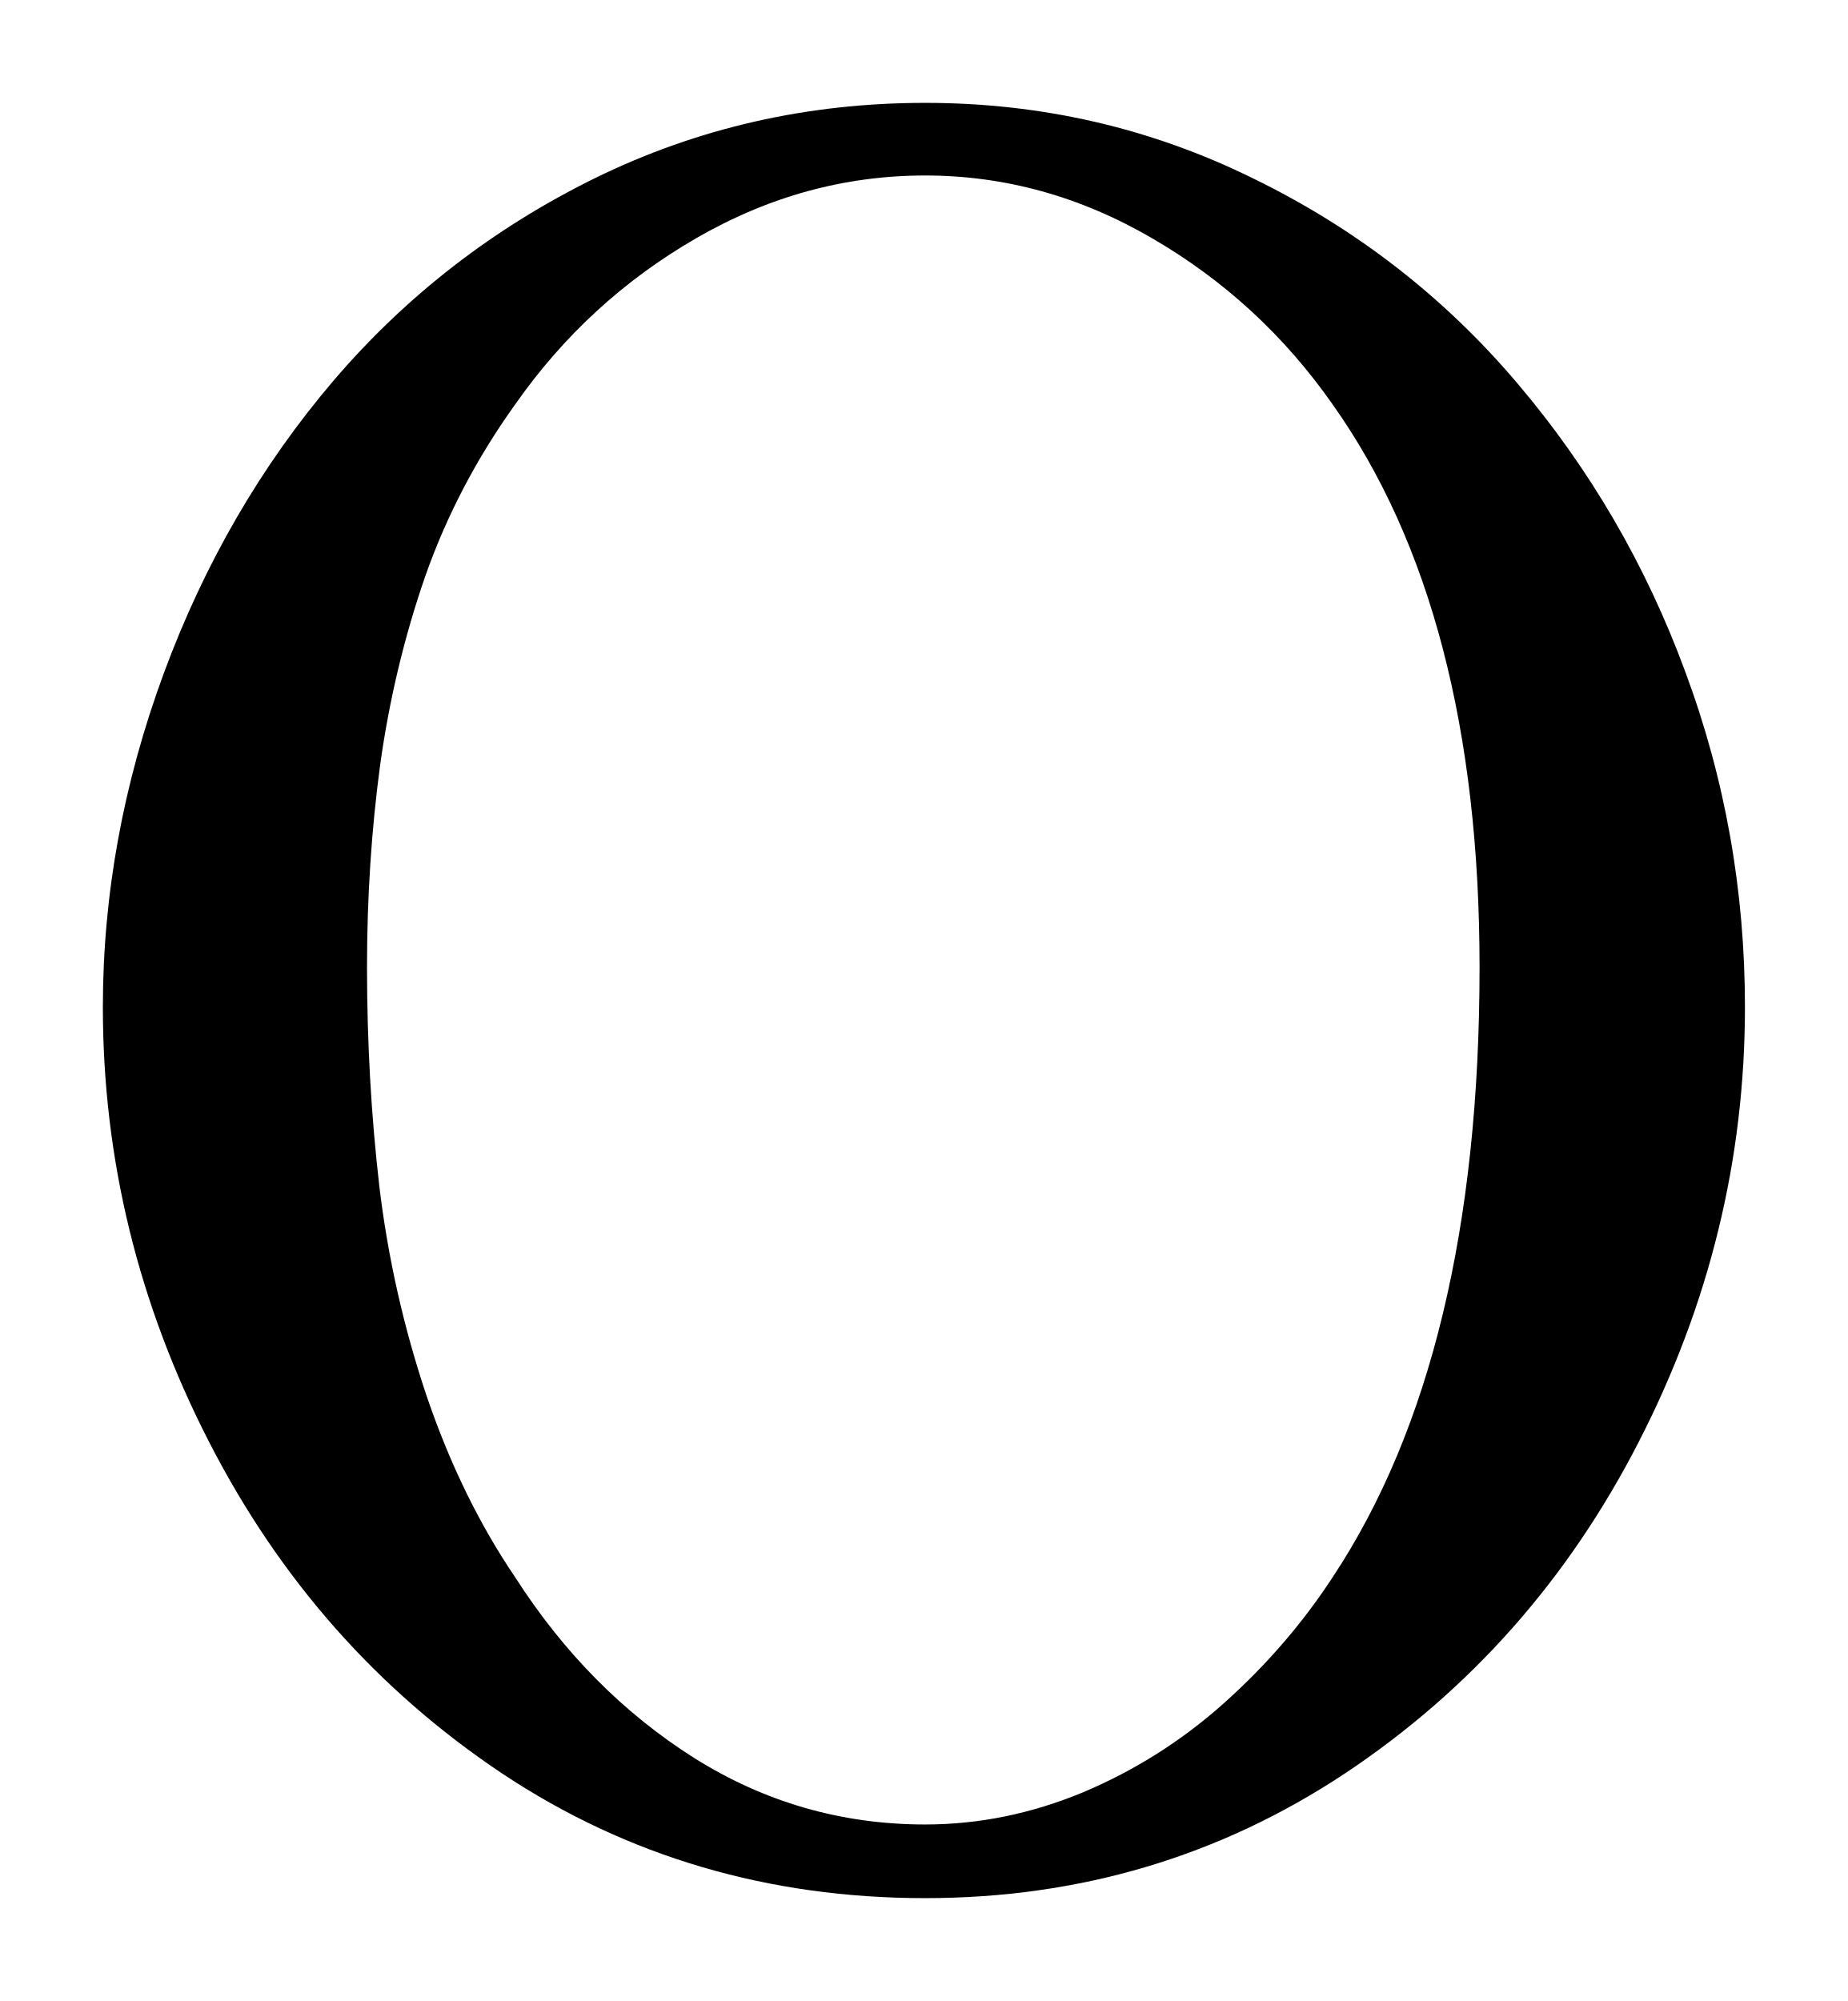
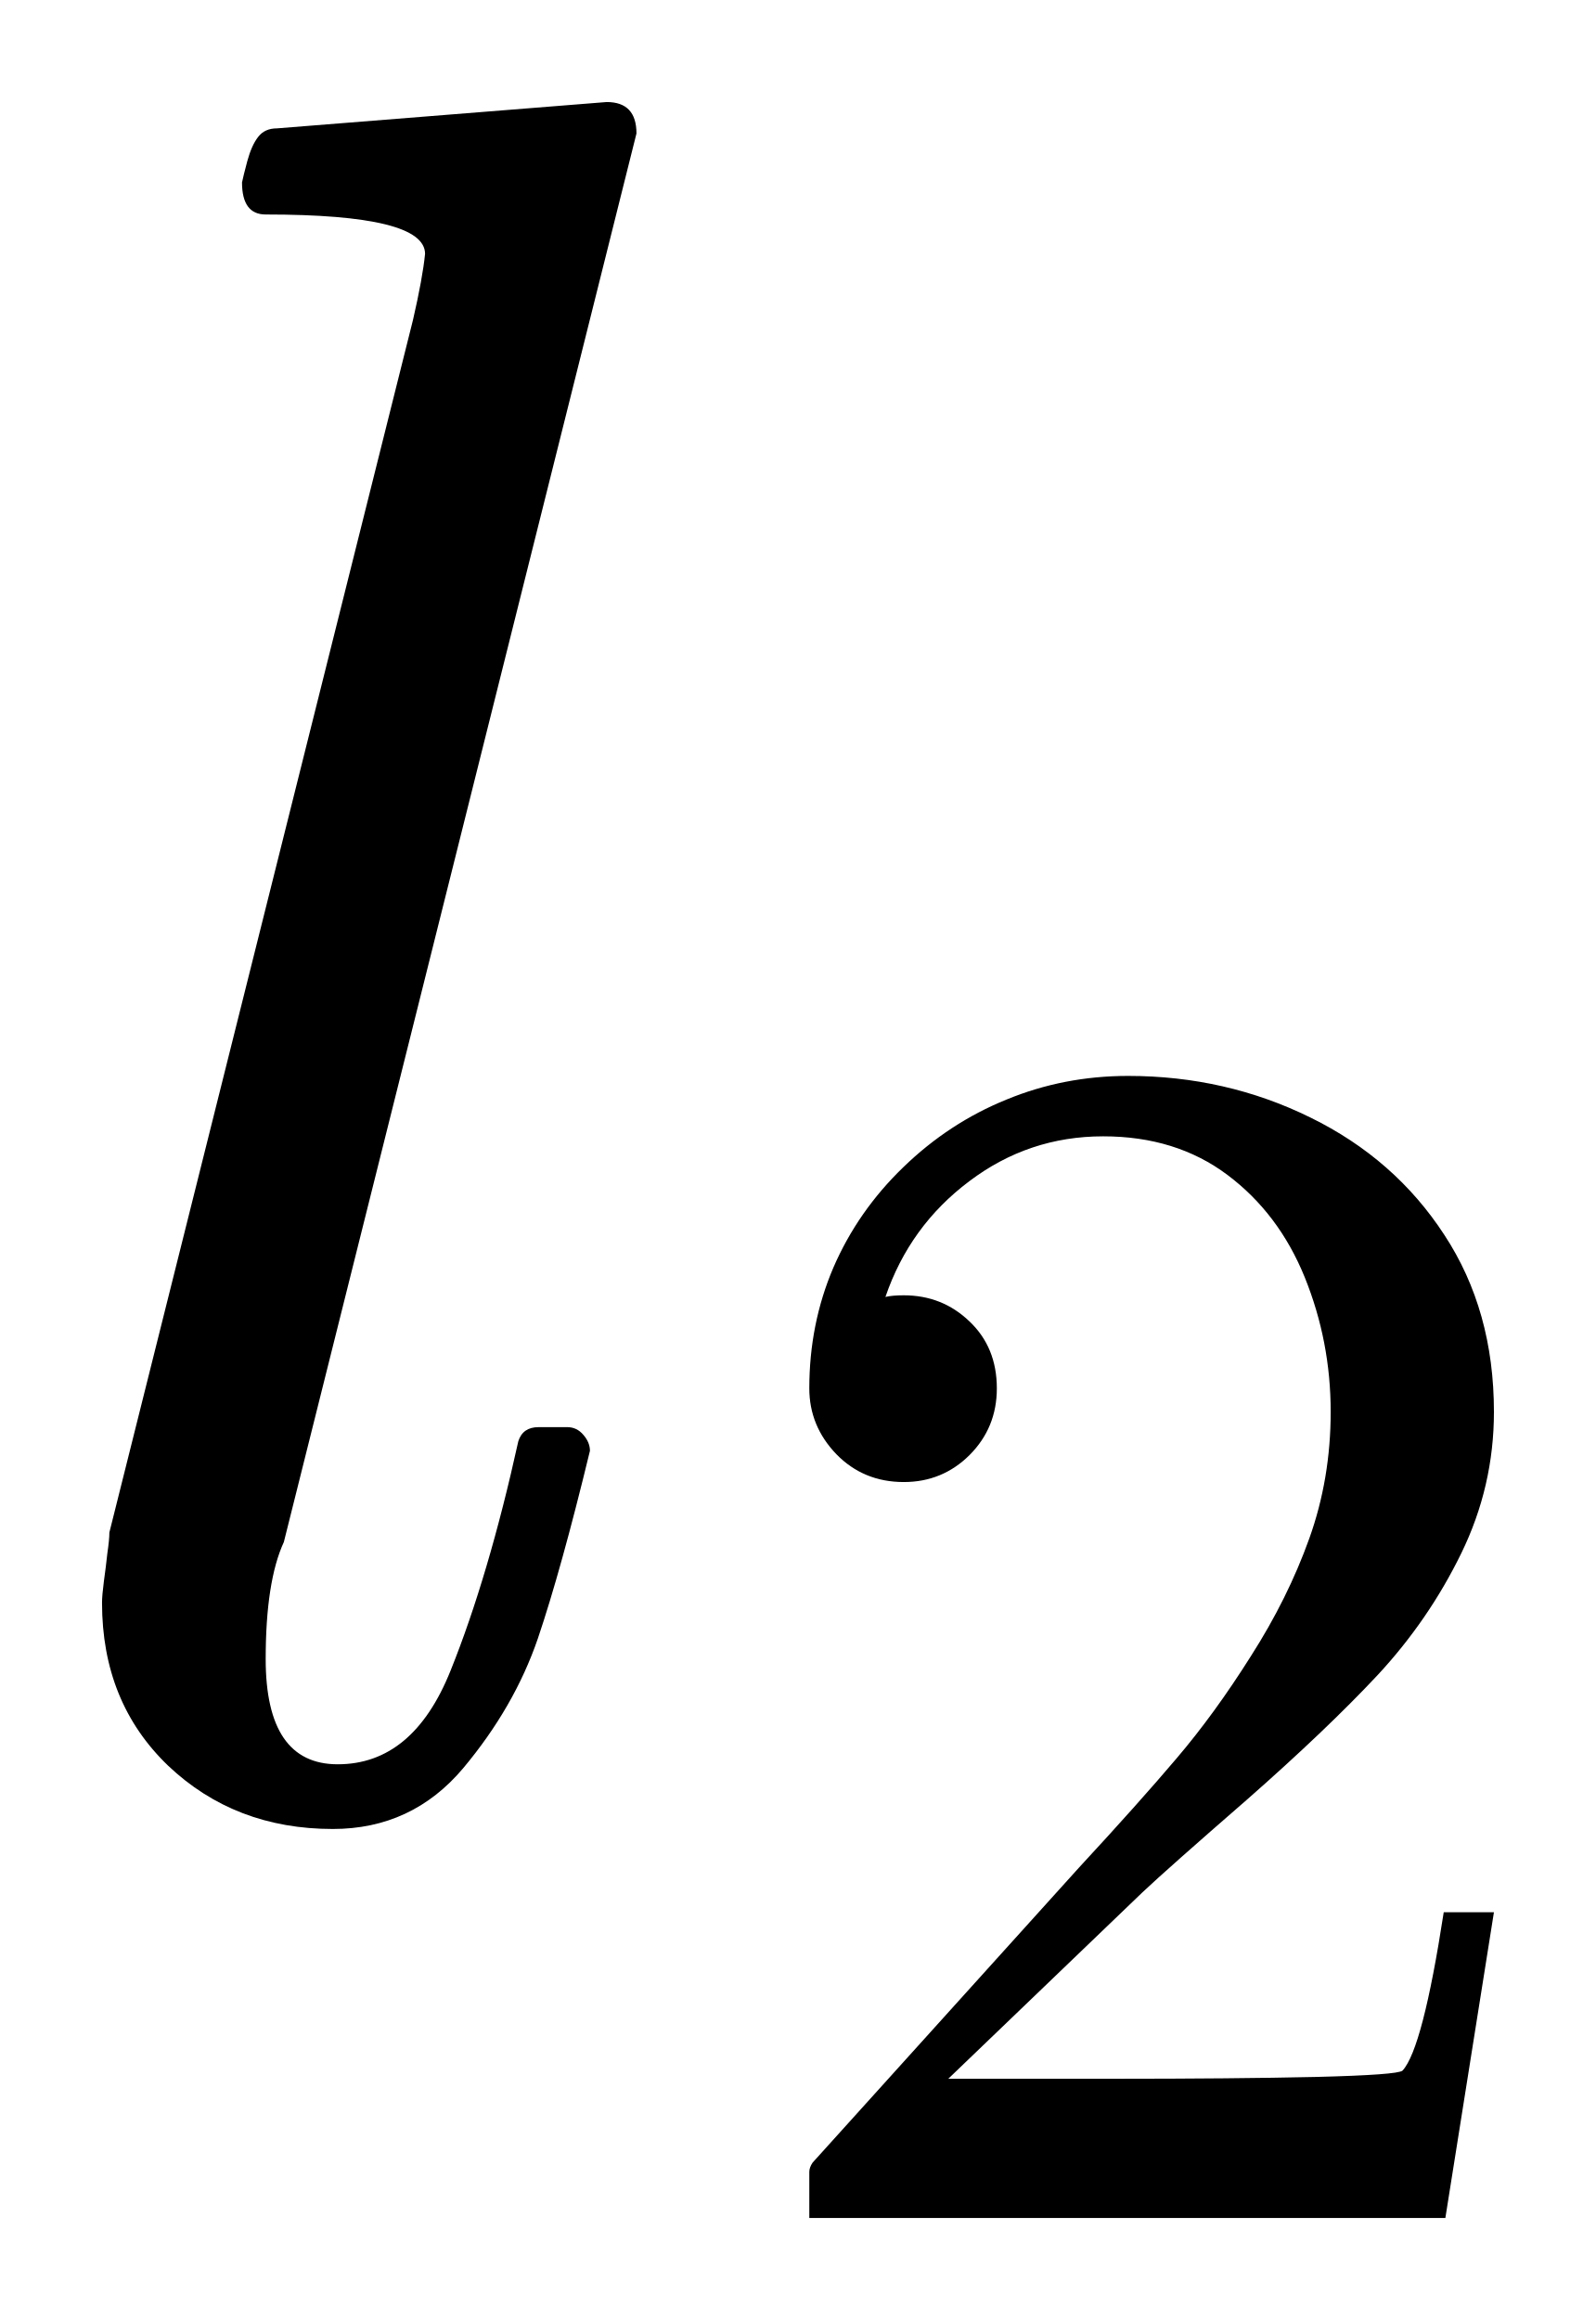
- <svg xmlns="http://www.w3.org/2000/svg" width="8.982pt" height="9.726pt" viewBox="0 0 8.982 9.726" version="1.1">
+ <svg xmlns="http://www.w3.org/2000/svg" width="7.821pt" height="11.368pt" viewBox="0 0 7.821 11.368" version="1.1">
  <defs>
    <style type="text/css">*{stroke-linejoin: round; stroke-linecap: butt}</style>
  </defs>
  <g id="figure_1">
    <g id="patch_1">
-       <path d="M 0 9.726  L 8.982 9.726  L 8.982 0  L 0 0  L 0 9.726  z " style="fill: none; opacity: 0" />
+       <path d="M 0 11.368  L 7.821 11.368  L 7.821 0  L 0 0  L 0 11.368  z " style="fill: none; opacity: 0" />
    </g>
    <g id="axes_1">
      <g id="patch_2">
-         <path d="M 4.497 9.226  Q 3.354 9.226 2.442 8.621  Q 1.531 8.013 1.016 7.008  Q 0.5 6.003 0.5 4.895  Q 0.5 4.076 0.796 3.273  Q 1.093 2.469 1.623 1.848  Q 2.154 1.228 2.896 0.864  Q 3.641 0.5 4.497 0.5  Q 5.347 0.5 6.093 0.868  Q 6.841 1.233 7.374 1.861  Q 7.906 2.487 8.193 3.268  Q 8.482 4.046 8.482 4.895  Q 8.482 6.003 7.966 7.008  Q 7.451 8.013 6.536 8.621  Q 5.622 9.226 4.497 9.226  z M 2.504 7.666  Q 2.857 8.217 3.373 8.544  Q 3.888 8.868 4.497 8.868  Q 4.889 8.868 5.266 8.711  Q 5.645 8.551 5.952 8.276  Q 6.26 8 6.478 7.666  Q 7.192 6.588 7.192 4.702  Q 7.192 2.973 6.478 1.966  Q 6.125 1.462 5.6 1.158  Q 5.077 0.853 4.497 0.853  Q 3.911 0.853 3.384 1.158  Q 2.857 1.462 2.504 1.966  Q 2.223 2.358 2.067 2.801  Q 1.914 3.243 1.848 3.717  Q 1.784 4.192 1.784 4.702  Q 1.784 5.247 1.844 5.767  Q 1.906 6.284 2.073 6.783  Q 2.242 7.28 2.504 7.666  z " clip-path="url(#p2cb3d939d5)" />
+         <path d="M 0.5 7.854  Q 0.5 7.818 0.509 7.749  Q 0.519 7.678 0.526 7.612  Q 0.536 7.544 0.536 7.509  L 2.024 1.567  Q 2.071 1.363 2.083 1.244  Q 2.083 1.051 1.302 1.051  Q 1.186 1.051 1.186 0.894  Q 1.192 0.864 1.212 0.789  Q 1.233 0.712 1.265 0.671  Q 1.297 0.629 1.357 0.629  L 2.973 0.5  Q 3.119 0.5 3.119 0.654  L 1.391 7.556  Q 1.302 7.749 1.302 8.129  Q 1.302 8.645 1.655 8.645  Q 2.024 8.645 2.208 8.186  Q 2.394 7.724 2.54 7.062  Q 2.562 6.993 2.639 6.993  L 2.78 6.993  Q 2.827 6.993 2.859 7.031  Q 2.891 7.068 2.891 7.109  Q 2.75 7.691 2.636 8.028  Q 2.521 8.364 2.27 8.664  Q 2.019 8.962 1.631 8.962  Q 1.151 8.962 0.824 8.652  Q 0.5 8.341 0.5 7.854  z M 3.966 10.868  L 3.966 10.642  Q 3.966 10.621 3.982 10.597  L 5.286 9.153  Q 5.582 8.833 5.765 8.617  Q 5.951 8.399 6.13 8.115  Q 6.311 7.832 6.416 7.539  Q 6.521 7.246 6.521 6.918  Q 6.521 6.573 6.394 6.259  Q 6.267 5.946 6.015 5.757  Q 5.763 5.568 5.406 5.568  Q 5.041 5.568 4.75 5.788  Q 4.458 6.007 4.339 6.355  Q 4.372 6.347 4.429 6.347  Q 4.618 6.347 4.751 6.475  Q 4.885 6.602 4.885 6.803  Q 4.885 6.996 4.751 7.13  Q 4.618 7.262 4.429 7.262  Q 4.232 7.262 4.099 7.126  Q 3.966 6.988 3.966 6.803  Q 3.966 6.487 4.084 6.211  Q 4.204 5.934 4.427 5.719  Q 4.651 5.502 4.932 5.388  Q 5.213 5.272 5.528 5.272  Q 6.008 5.272 6.422 5.476  Q 6.836 5.679 7.078 6.051  Q 7.321 6.421 7.321 6.918  Q 7.321 7.283 7.161 7.611  Q 7.001 7.939 6.75 8.209  Q 6.5 8.476 6.111 8.818  Q 5.721 9.157 5.599 9.272  L 4.647 10.186  L 5.454 10.186  Q 6.049 10.186 6.449 10.177  Q 6.85 10.167 6.873 10.146  Q 6.972 10.039 7.075 9.37  L 7.321 9.37  L 7.083 10.868  L 3.966 10.868  z " clip-path="url(#pf6199e1f90)" />
      </g>
    </g>
  </g>
  <defs>
-     <clipPath id="p2cb3d939d5">
-       <rect x="0" y="0" width="8.982" height="9.726" />
+     <clipPath id="pf6199e1f90">
+       <rect x="0" y="0" width="7.821" height="11.368" />
    </clipPath>
  </defs>
</svg>
